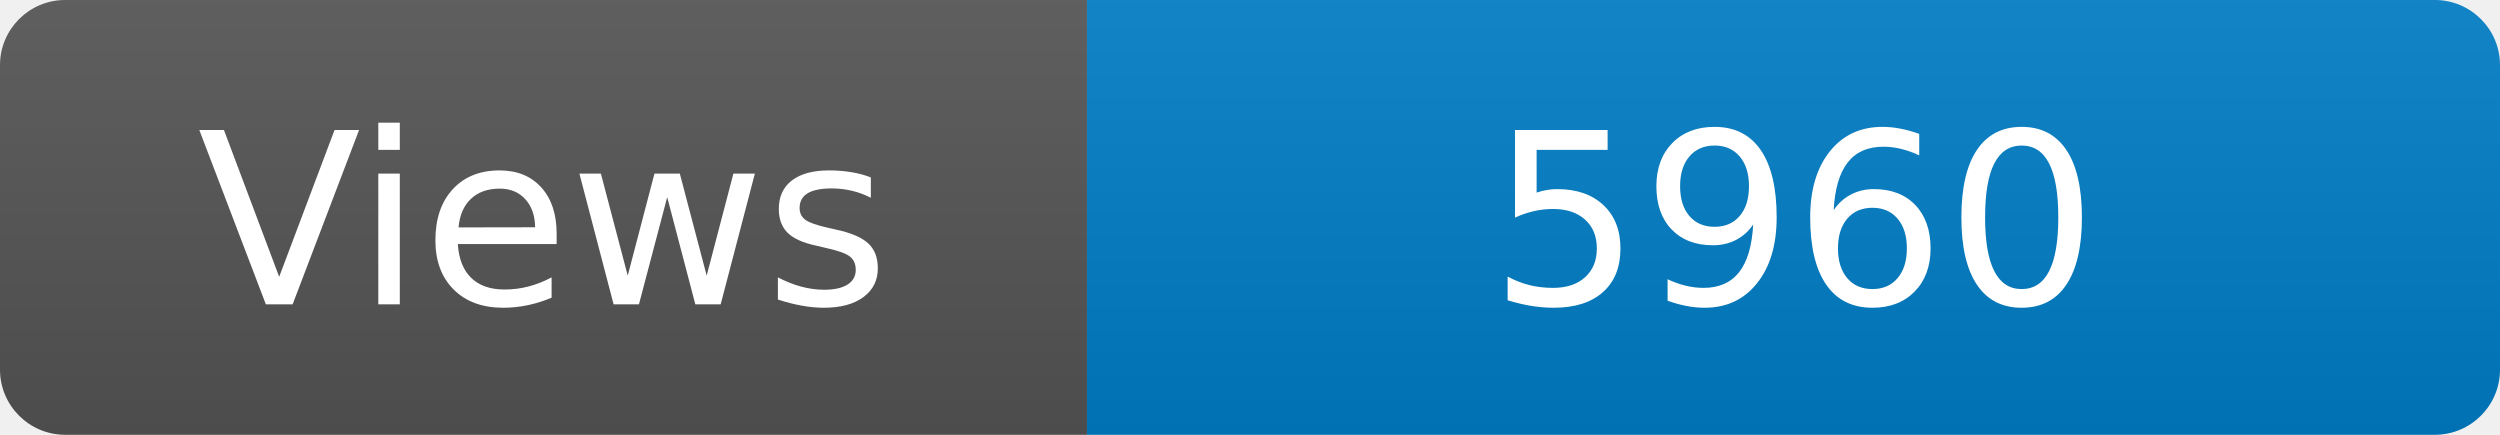
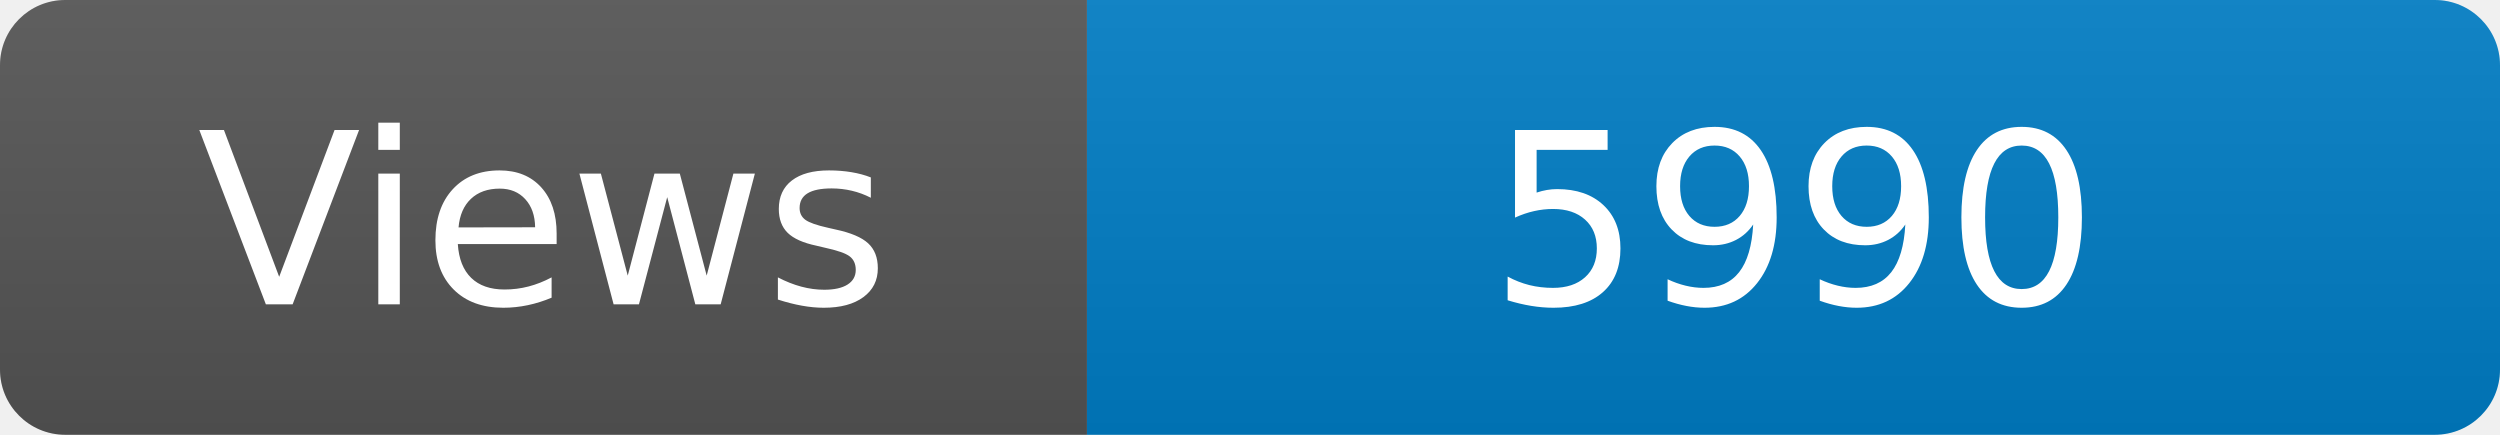
<svg xmlns="http://www.w3.org/2000/svg" width="115" height="20" role="img" aria-label="Maintained?: yes">
  <linearGradient id="s" x2="0" y2="100%">
    <stop offset="0" stop-color="#bbb" stop-opacity=".1" />
    <stop offset="1" stop-opacity=".1" />
  </linearGradient>
  <clipPath id="r">
    <rect width="115" height="20" rx="3" fill="#fff" />
  </clipPath>
  <g clip-path="url(#r)">
    <rect width="50" height="20" fill="#555" />
    <rect x="50" width="160" height="20" fill="#007ec6" />
    <rect width="115" height="20" fill="url(#s)" />
  </g>
  <g fill="#fff" text-anchor="middle" font-family="Verdana,Geneva,DejaVu Sans,sans-serif" font-size="110">
    <text x="250" y="140" transform="scale(.1)" fill="#fff">Views</text>
-     <text x="825" y="140" transform="scale(.1)" fill="#fff">5960</text>
+     <text x="825" y="140" transform="scale(.1)" fill="#fff">5990</text>
  </g>
</svg>
